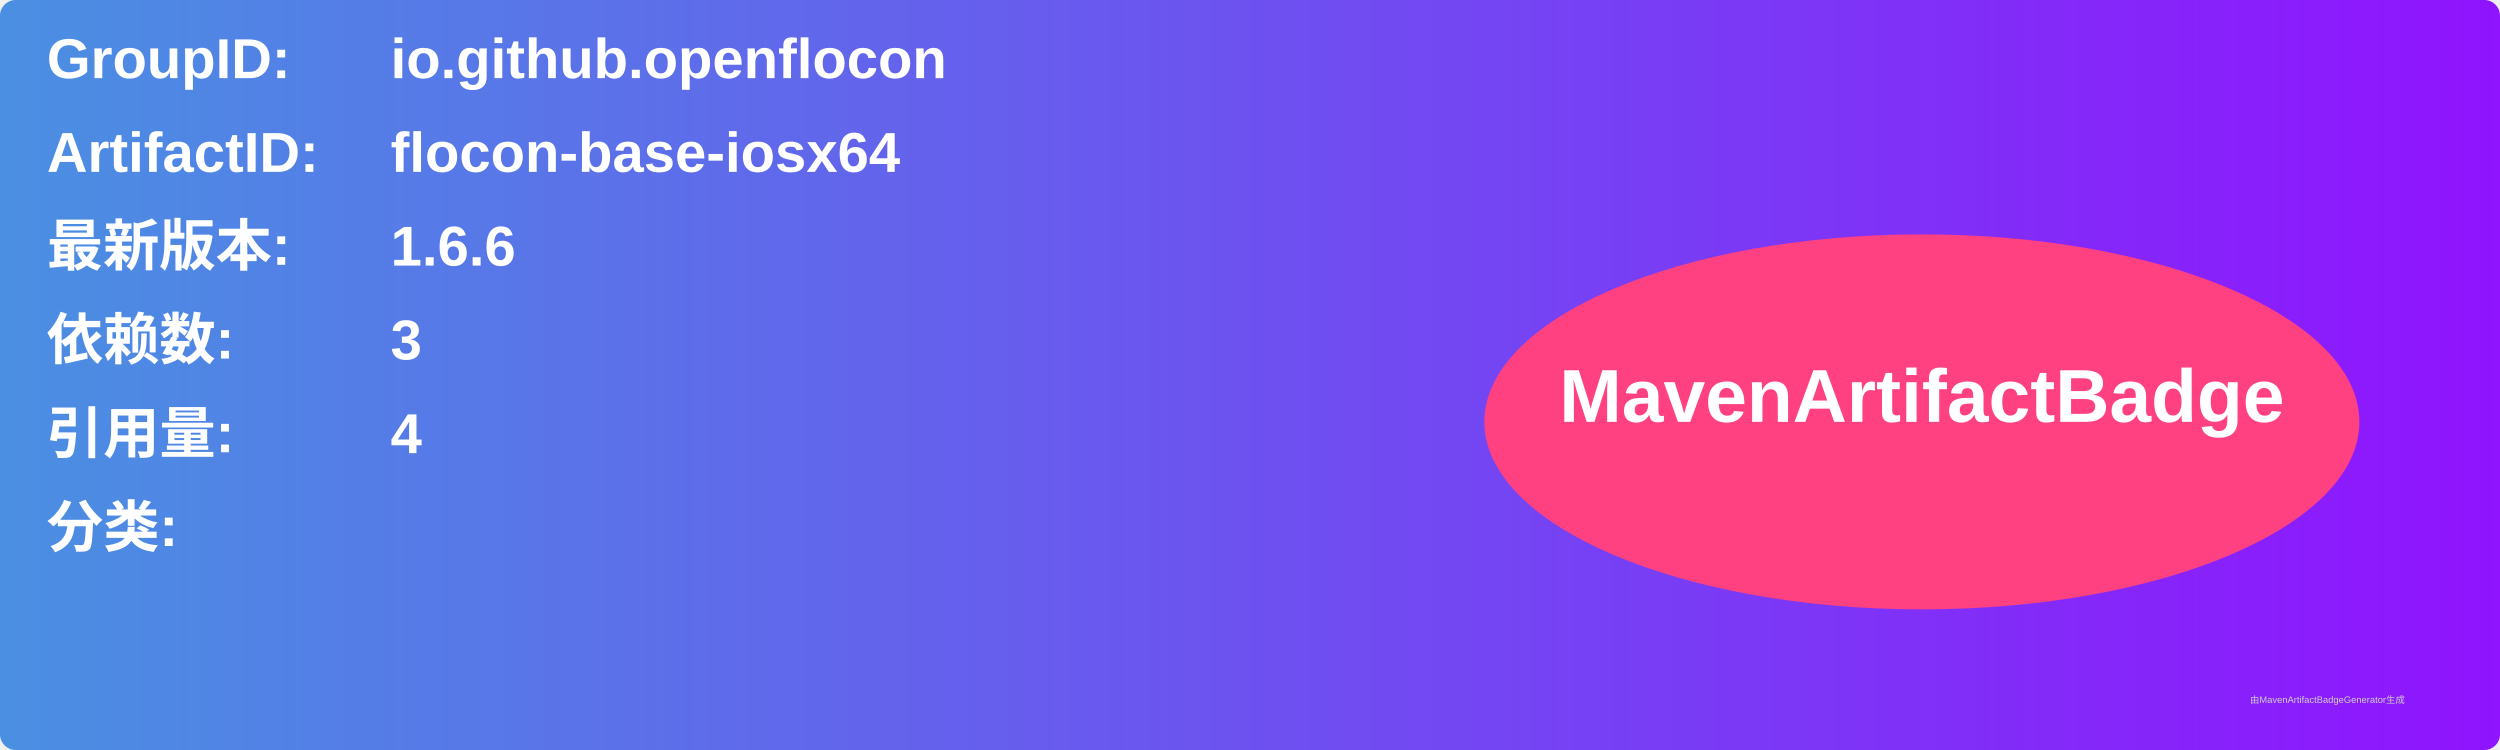
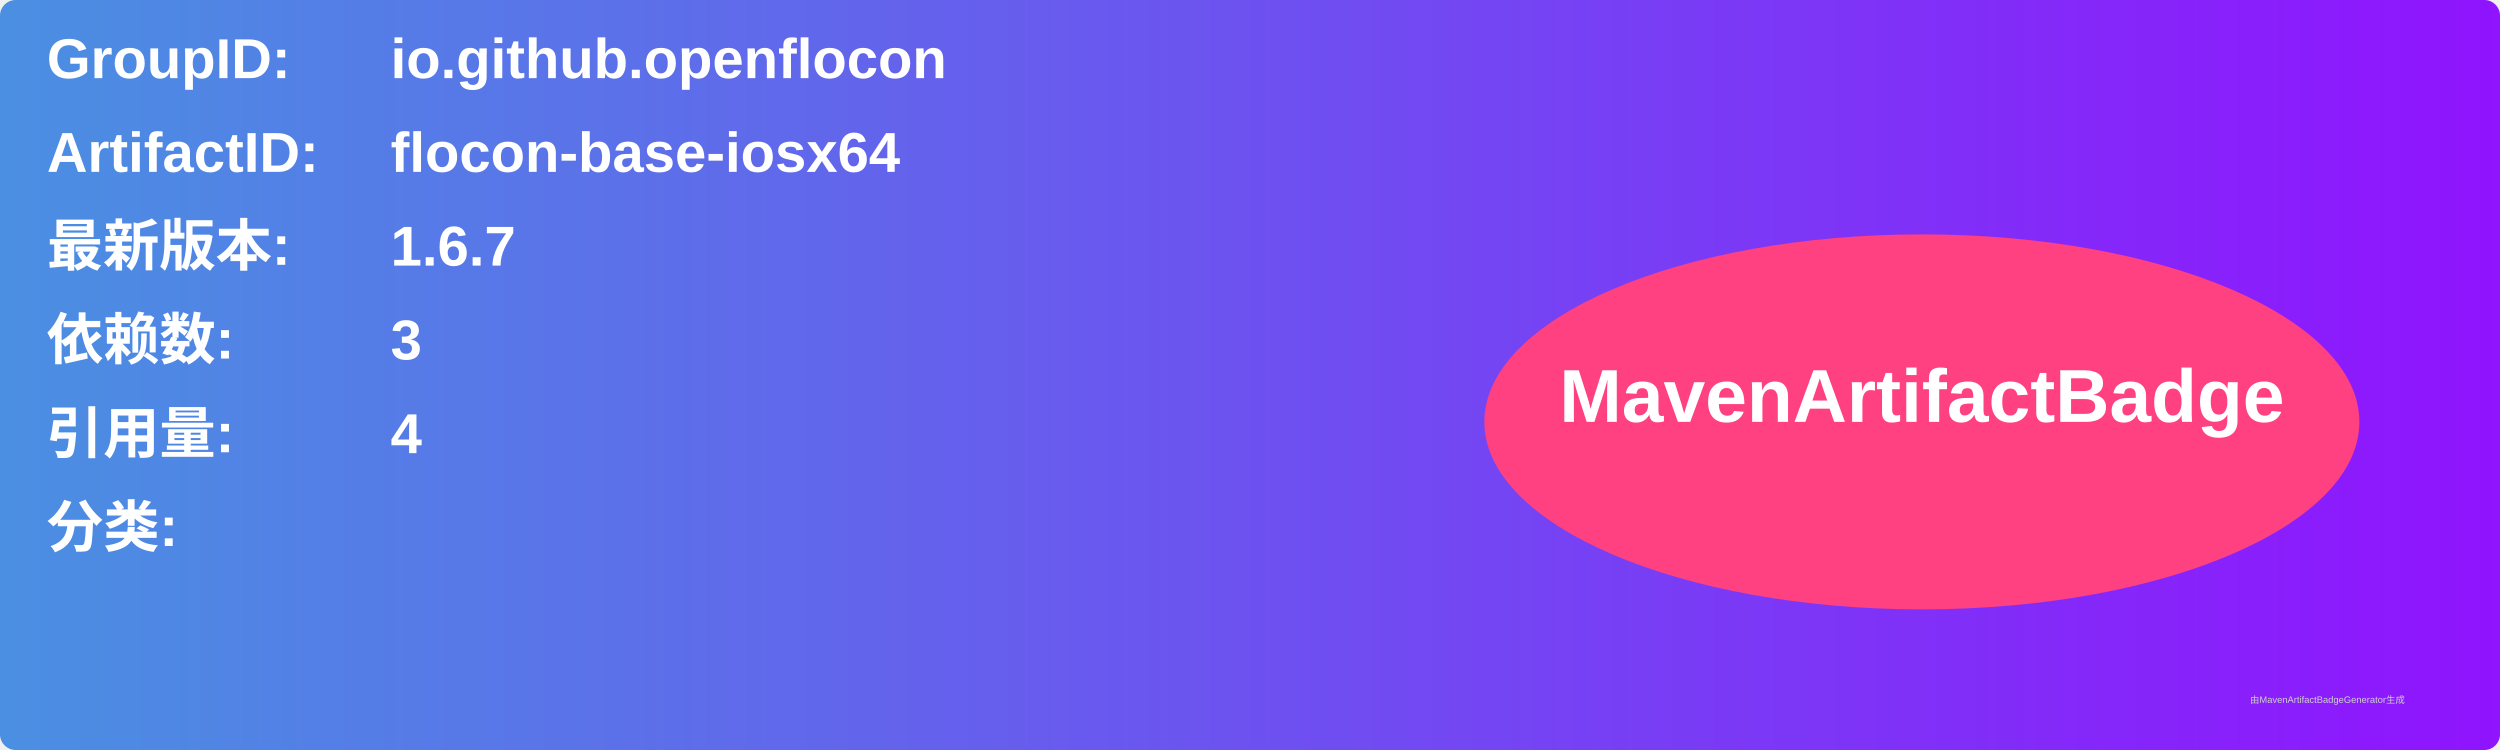
<svg xmlns="http://www.w3.org/2000/svg" width="800" height="240" viewBox="0 0 800 240">
  <linearGradient id="grad" x1="0%" y1="0%" x2="100%" y2="0%">
    <stop offset="0%" stop-color="#4a90e2" />
    <stop offset="100%" stop-color="#9013fe" />
  </linearGradient>
  <rect width="100%" height="100%" rx="5" ry="5" fill="url(#grad)" />
  <g transform="translate(15, 15)">
    <text x="0" y="10" font-family="Arial" font-size="18" fill="white" font-weight="bold" width="260">GroupID:</text>
    <text x="110" y="10" font-family="Arial" font-size="18" fill="white" font-weight="bold" width="460">io.github.openflocon</text>
    <text x="0" y="40" font-family="Arial" font-size="18" fill="white" font-weight="bold" width="260">ArtifactID:</text>
    <text x="110" y="40" font-family="Arial" font-size="18" fill="white" font-weight="bold" width="460">flocon-base-iosx64</text>
    <text x="0" y="70" font-family="Arial" font-size="18" fill="white" font-weight="bold">最新版本:</text>
    <text x="110" y="70" font-family="Arial" font-size="18" fill="white" font-weight="bold">
-       <tspan font-weight="bold">1.6.6</tspan>
+       <tspan font-weight="bold">1.6.7</tspan>
    </text>
    <text x="0" y="100" font-family="Arial" font-size="18" fill="white" font-weight="bold">依赖数: </text>
    <text x="110" y="100" font-family="Arial" font-size="18" fill="white">
      <tspan font-weight="bold">3</tspan>
    </text>
    <text x="0" y="130" font-family="Arial" font-size="18" fill="white" font-weight="bold">引用量: </text>
    <text x="110" y="130" font-family="Arial" font-size="18" fill="white">
      <tspan font-weight="bold">4</tspan>
    </text>
    <text x="0" y="160" font-family="Arial" font-size="18" fill="white" font-weight="bold">分类:</text>
    <text x="10" y="190" font-family="Arial" font-size="10" fill="white">
      <tspan font-weight="bold" />
    </text>
    <ellipse cx="600" cy="120" rx="140" ry="60" fill="#ff4081" />
    <text x="600" y="120" text-anchor="middle" font-family="Arial" font-size="24" fill="white" font-weight="bold">MavenArtifactBadge</text>
  </g>
  <text x="720" y="225" font-family="Arial" font-size="3" fill="#d0d0d0">由MavenArtifactBadgeGenerator生成</text>
</svg>
